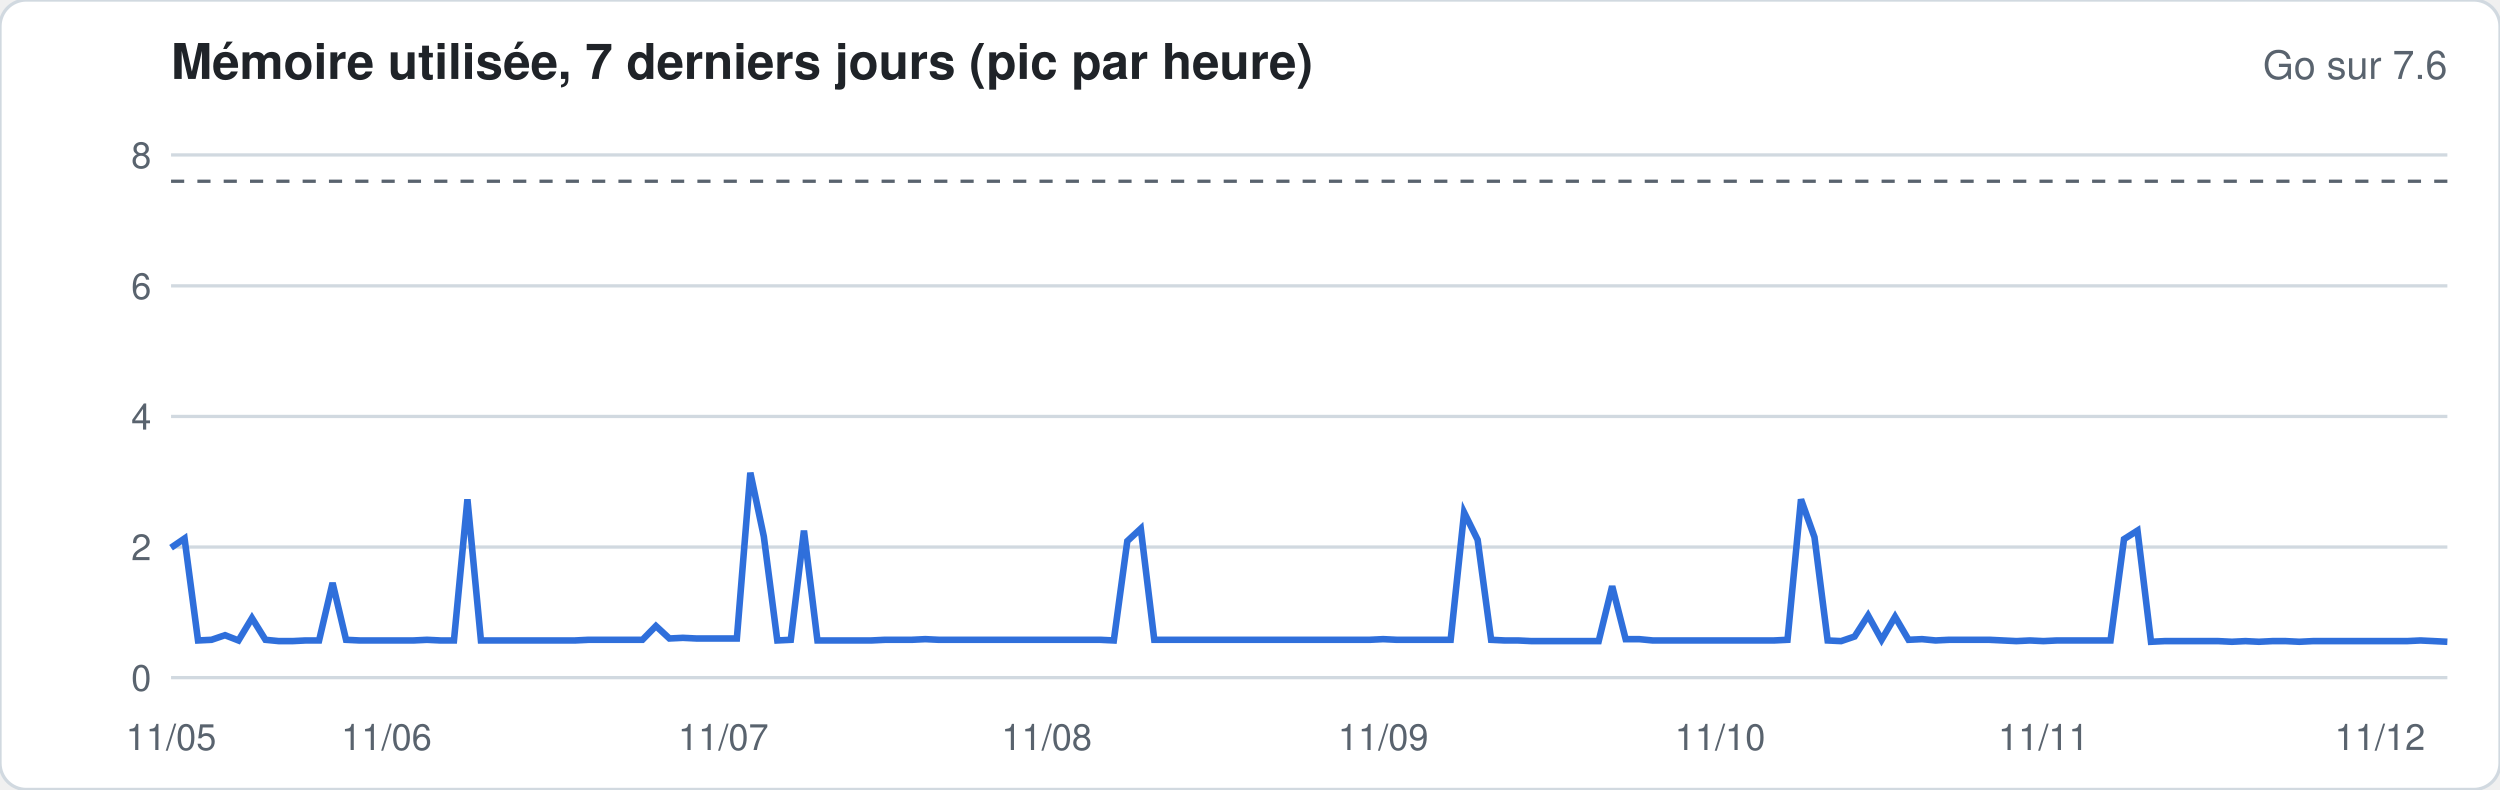
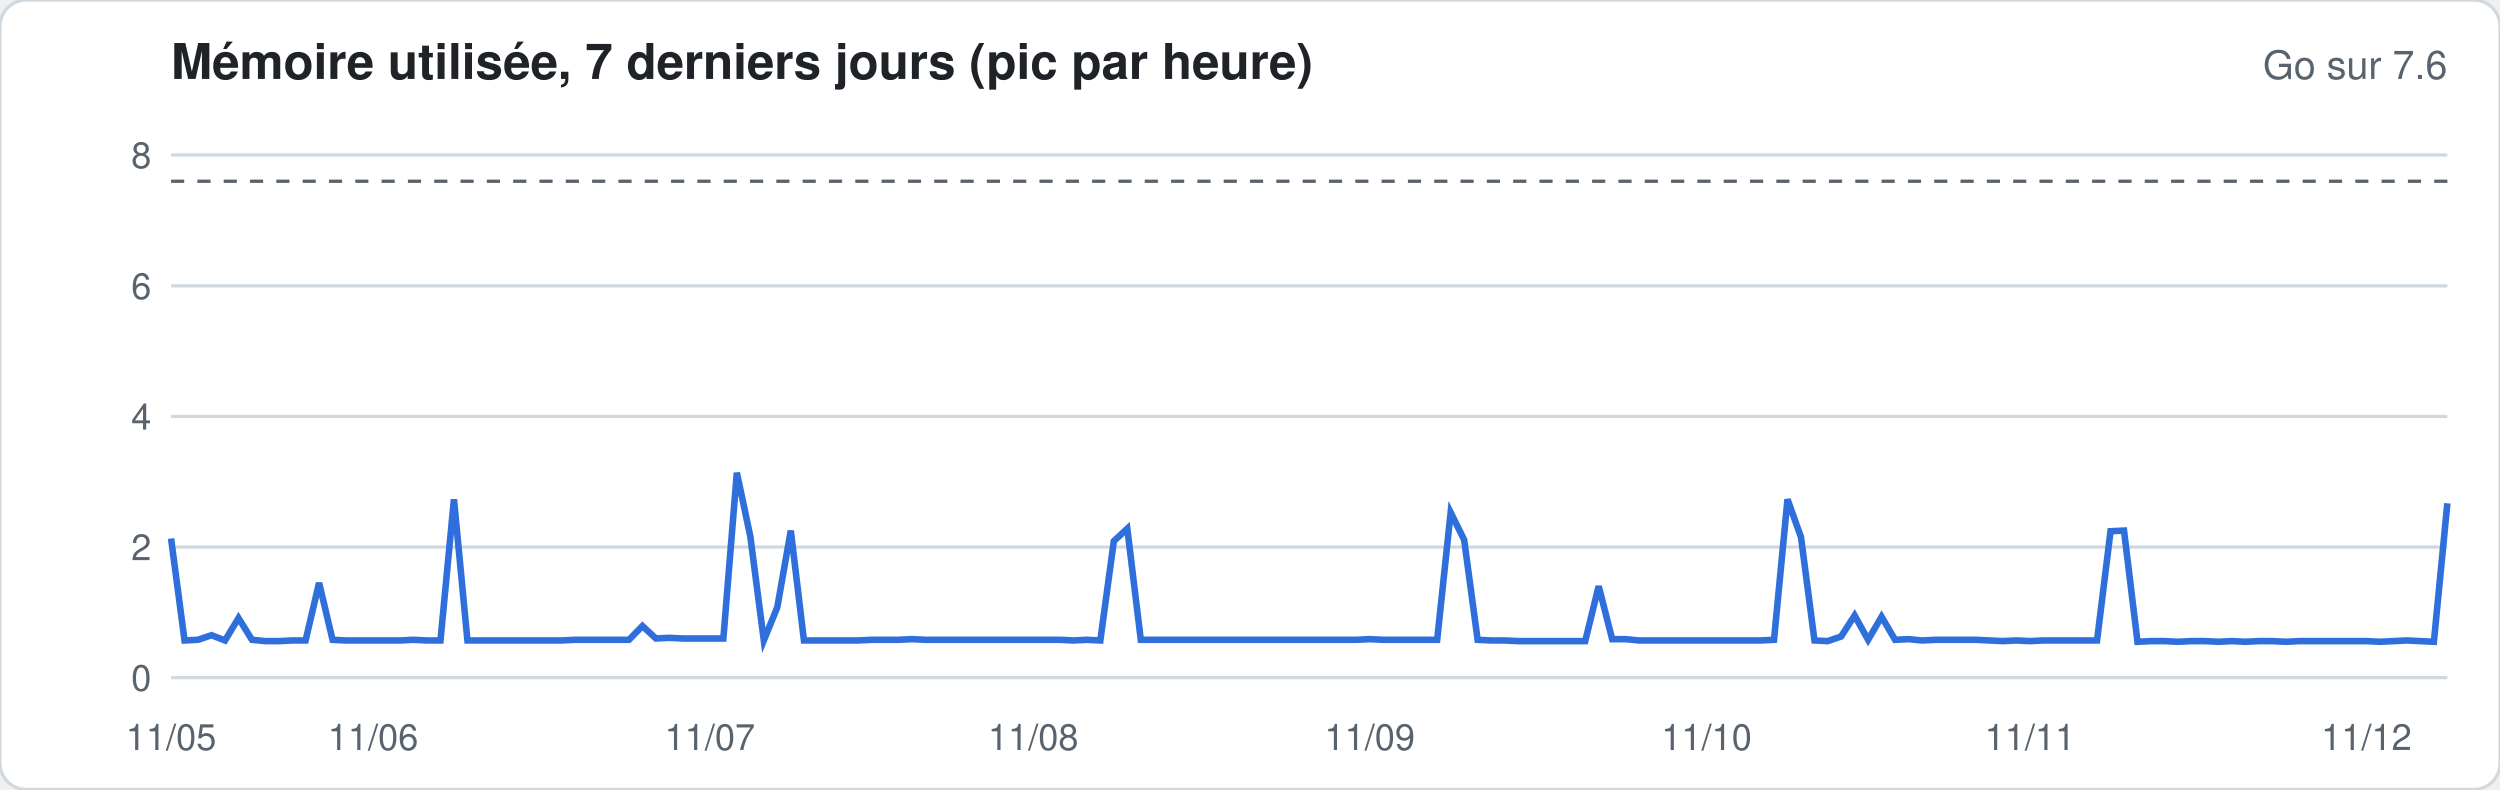
<svg xmlns="http://www.w3.org/2000/svg" width="760" height="240" viewBox="0 0 760 240" font-family="-apple-system,Segoe UI,Helvetica,Arial,sans-serif">
  <rect width="760" height="240" rx="8" fill="#ffffff" stroke="#d1d9e0" />
  <text x="52" y="24" font-size="15" font-weight="600" fill="#1f2328">Mémoire utilisée, 7 derniers jours (pic par heure)</text>
  <text x="744" y="24" font-size="12" fill="#59636e" text-anchor="end">Go sur 7.6</text>
  <line x1="52" x2="744" y1="206.0" y2="206.0" stroke="#d1d9e0" stroke-width="1" />
  <text x="46" y="210.0" font-size="11" fill="#59636e" text-anchor="end">0</text>
  <line x1="52" x2="744" y1="166.3" y2="166.3" stroke="#d1d9e0" stroke-width="1" />
  <text x="46" y="170.3" font-size="11" fill="#59636e" text-anchor="end">2</text>
  <line x1="52" x2="744" y1="126.6" y2="126.6" stroke="#d1d9e0" stroke-width="1" />
  <text x="46" y="130.6" font-size="11" fill="#59636e" text-anchor="end">4</text>
  <line x1="52" x2="744" y1="86.9" y2="86.9" stroke="#d1d9e0" stroke-width="1" />
  <text x="46" y="90.9" font-size="11" fill="#59636e" text-anchor="end">6</text>
  <line x1="52" x2="744" y1="47.1" y2="47.1" stroke="#d1d9e0" stroke-width="1" />
  <text x="46" y="51.1" font-size="11" fill="#59636e" text-anchor="end">8</text>
  <line x1="52" x2="744" y1="55.1" y2="55.1" stroke="#59636e" stroke-dasharray="4 4" />
-   <polyline fill="none" stroke="#2f6fdb" stroke-width="2" points="52.0,166.5 56.1,163.7 60.2,194.7 64.3,194.5 68.4,193.1 72.5,194.7 76.6,187.9 80.7,194.5 84.8,194.9 88.9,194.9 92.9,194.7 97.0,194.7 101.1,177.2 105.2,194.5 109.3,194.7 113.4,194.7 117.5,194.7 121.6,194.7 125.7,194.7 129.8,194.5 133.9,194.7 138.0,194.7 142.1,151.8 146.2,194.7 150.3,194.7 154.4,194.7 158.5,194.7 162.6,194.7 166.7,194.7 170.7,194.7 174.8,194.7 178.9,194.5 183.0,194.5 187.1,194.5 191.2,194.5 195.3,194.5 199.4,190.3 203.5,194.1 207.6,193.9 211.7,194.1 215.8,194.1 219.9,194.1 224.0,194.1 228.1,143.7 232.2,163.1 236.3,194.7 240.4,194.5 244.4,161.3 248.5,194.7 252.6,194.7 256.7,194.7 260.8,194.7 264.9,194.7 269.0,194.5 273.1,194.5 277.2,194.5 281.3,194.3 285.4,194.5 289.5,194.5 293.6,194.5 297.7,194.5 301.8,194.5 305.9,194.5 310.0,194.5 314.1,194.5 318.2,194.5 322.2,194.5 326.3,194.5 330.4,194.5 334.5,194.5 338.6,194.7 342.7,164.5 346.8,160.7 350.9,194.5 355.0,194.5 359.1,194.5 363.2,194.5 367.3,194.5 371.4,194.5 375.5,194.5 379.6,194.5 383.7,194.5 387.8,194.5 391.9,194.5 396.0,194.5 400.0,194.5 404.1,194.5 408.2,194.5 412.3,194.5 416.4,194.5 420.5,194.3 424.6,194.5 428.7,194.5 432.8,194.5 436.9,194.5 441.0,194.5 445.1,155.8 449.2,164.1 453.3,194.5 457.4,194.7 461.5,194.7 465.6,194.9 469.7,194.9 473.8,194.9 477.8,194.9 481.9,194.9 486.0,194.9 490.1,178.2 494.2,194.3 498.3,194.3 502.4,194.7 506.5,194.7 510.6,194.7 514.7,194.7 518.8,194.7 522.9,194.7 527.0,194.7 531.1,194.7 535.2,194.7 539.3,194.7 543.4,194.5 547.5,151.8 551.6,163.3 555.6,194.7 559.7,194.9 563.8,193.5 567.9,187.1 572.0,194.5 576.1,187.5 580.2,194.5 584.3,194.3 588.4,194.7 592.5,194.5 596.6,194.5 600.7,194.5 604.8,194.5 608.9,194.7 613.0,194.9 617.1,194.7 621.2,194.9 625.3,194.7 629.3,194.7 633.4,194.7 637.5,194.7 641.6,194.7 645.7,163.9 649.8,161.3 653.9,195.1 658.0,194.9 662.1,194.9 666.2,194.9 670.3,194.9 674.4,194.9 678.5,195.1 682.6,194.9 686.7,195.1 690.8,194.9 694.9,194.9 699.0,195.1 703.1,194.9 707.1,194.9 711.2,194.9 715.3,194.9 719.4,194.9 723.5,194.9 727.6,194.9 731.7,194.9 735.8,194.7 739.9,194.9 744.0,195.1" />
+   <polyline fill="none" stroke="#2f6fdb" stroke-width="2" points="52.0,163.7 56.1,194.7 60.2,194.5 64.3,193.1 68.4,194.7 72.5,187.9 76.6,194.5 80.7,194.9 84.8,194.9 88.9,194.7 92.9,194.7 97.0,177.2 101.1,194.5 105.2,194.7 109.3,194.7 113.4,194.7 117.5,194.7 121.6,194.7 125.7,194.5 129.8,194.7 133.9,194.7 138.0,151.8 142.1,194.7 146.2,194.7 150.3,194.7 154.4,194.7 158.5,194.7 162.6,194.7 166.7,194.7 170.7,194.7 174.8,194.5 178.9,194.5 183.0,194.5 187.1,194.5 191.2,194.5 195.3,190.3 199.4,194.1 203.5,193.9 207.6,194.1 211.7,194.1 215.8,194.1 219.9,194.1 224.0,143.7 228.1,163.1 232.2,194.7 236.3,184.6 240.4,161.3 244.4,194.7 248.5,194.7 252.6,194.7 256.7,194.7 260.8,194.7 264.9,194.5 269.0,194.5 273.1,194.5 277.2,194.3 281.3,194.5 285.4,194.5 289.5,194.5 293.6,194.5 297.7,194.5 301.8,194.5 305.9,194.5 310.0,194.5 314.1,194.5 318.2,194.5 322.2,194.5 326.3,194.7 330.4,194.5 334.5,194.7 338.6,164.5 342.7,160.7 346.8,194.5 350.9,194.5 355.0,194.5 359.1,194.5 363.2,194.5 367.3,194.5 371.4,194.5 375.5,194.5 379.6,194.5 383.7,194.5 387.8,194.5 391.9,194.5 396.0,194.5 400.0,194.5 404.1,194.5 408.2,194.5 412.3,194.5 416.4,194.3 420.5,194.5 424.6,194.5 428.7,194.5 432.8,194.5 436.9,194.5 441.0,155.8 445.1,164.1 449.2,194.5 453.3,194.7 457.4,194.7 461.5,194.9 465.6,194.9 469.7,194.9 473.8,194.9 477.8,194.9 481.9,194.9 486.0,178.2 490.1,194.3 494.2,194.3 498.3,194.7 502.4,194.7 506.5,194.7 510.6,194.7 514.7,194.7 518.8,194.7 522.9,194.7 527.0,194.7 531.1,194.7 535.2,194.7 539.3,194.5 543.4,151.8 547.5,163.3 551.6,194.7 555.6,194.9 559.7,193.5 563.8,187.1 567.9,194.5 572.0,187.5 576.1,194.5 580.2,194.3 584.3,194.7 588.4,194.5 592.5,194.5 596.6,194.5 600.7,194.5 604.8,194.7 608.9,194.9 613.0,194.7 617.1,194.9 621.2,194.7 625.3,194.7 629.3,194.7 633.4,194.7 637.5,194.7 641.6,161.5 645.7,161.3 649.8,195.1 653.9,194.9 658.0,194.9 662.1,195.1 666.2,194.9 670.3,194.9 674.4,195.1 678.5,194.9 682.6,195.1 686.7,194.9 690.8,194.9 694.9,195.1 699.0,194.9 703.1,194.9 707.1,194.9 711.2,194.9 715.3,194.9 719.4,194.9 723.5,195.1 727.6,194.9 731.7,194.7 735.8,194.9 739.9,195.1 744.0,153.0" />
  <text x="52.0" y="228" font-size="11" fill="#59636e" text-anchor="middle">11/05</text>
-   <text x="117.5" y="228" font-size="11" fill="#59636e" text-anchor="middle">11/06</text>
-   <text x="219.9" y="228" font-size="11" fill="#59636e" text-anchor="middle">11/07</text>
-   <text x="318.2" y="228" font-size="11" fill="#59636e" text-anchor="middle">11/08</text>
-   <text x="420.5" y="228" font-size="11" fill="#59636e" text-anchor="middle">11/09</text>
-   <text x="522.9" y="228" font-size="11" fill="#59636e" text-anchor="middle">11/10</text>
-   <text x="621.2" y="228" font-size="11" fill="#59636e" text-anchor="middle">11/11</text>
-   <text x="723.5" y="228" font-size="11" fill="#59636e" text-anchor="middle">11/12</text>
+   <text x="113.4" y="228" font-size="11" fill="#59636e" text-anchor="middle">11/06</text>
+   <text x="215.8" y="228" font-size="11" fill="#59636e" text-anchor="middle">11/07</text>
+   <text x="314.1" y="228" font-size="11" fill="#59636e" text-anchor="middle">11/08</text>
+   <text x="416.4" y="228" font-size="11" fill="#59636e" text-anchor="middle">11/09</text>
+   <text x="518.8" y="228" font-size="11" fill="#59636e" text-anchor="middle">11/10</text>
+   <text x="617.1" y="228" font-size="11" fill="#59636e" text-anchor="middle">11/11</text>
+   <text x="719.4" y="228" font-size="11" fill="#59636e" text-anchor="middle">11/12</text>
</svg>
